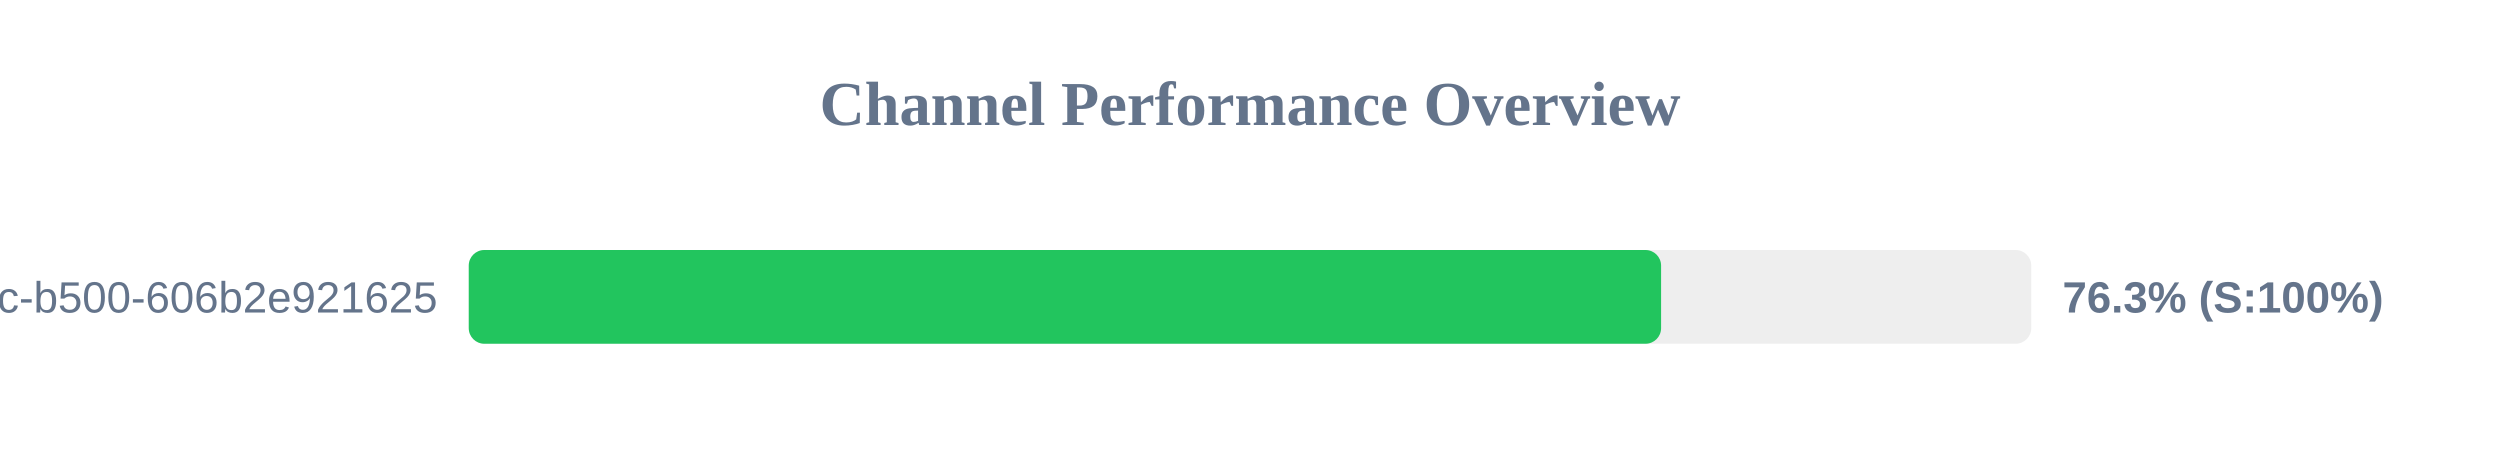
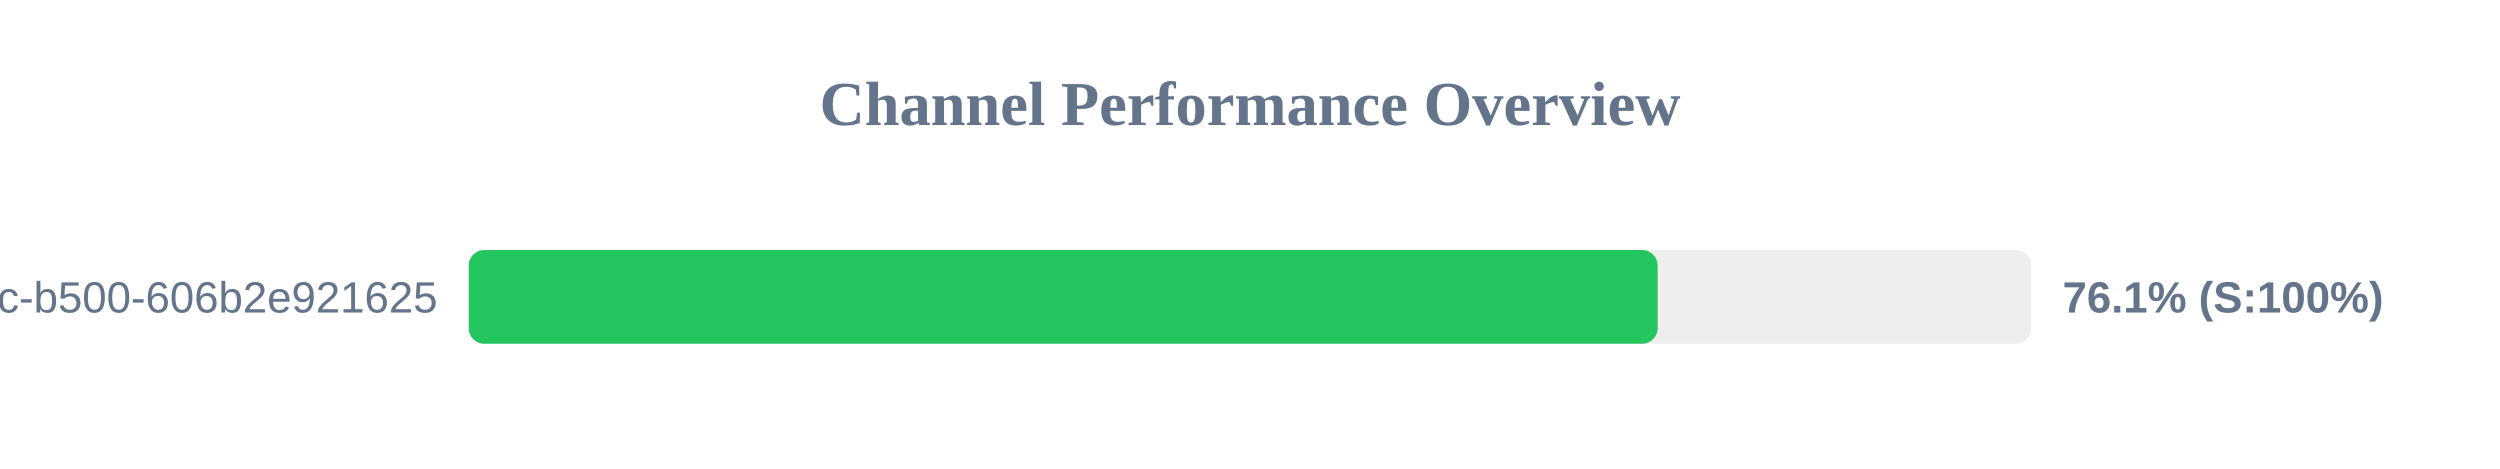
<svg xmlns="http://www.w3.org/2000/svg" width="800" height="150" version="1.1">
  <style>
        .row { font: 14px Arial; fill: #64748b; }
        .score { font: bold 14px Arial; fill: #64748b; }
    </style>
  <text x="400" y="40" text-anchor="middle" font-size="20px" font-weight="bold" fill="#64748b">Channel Performance Overview</text>
  <rect x="150" y="80" width="500" height="30" fill="#eee" rx="5" />
-   <rect x="150" y="80" width="381.55" height="30" fill="#22c55e" rx="5" />
+   <rect x="150" y="80" width="380.45" height="30" fill="#22c55e" rx="5" />
  <text x="140" y="100" text-anchor="end" class="row">?uuid=f901861b-6491-450c-b500-606b2e921625</text>
-   <text x="660" y="100" text-anchor="start" class="score">76.3% (S:100%)</text>
+   <text x="660" y="100" text-anchor="start" class="score">76.1% (S:100%)</text>
</svg>
